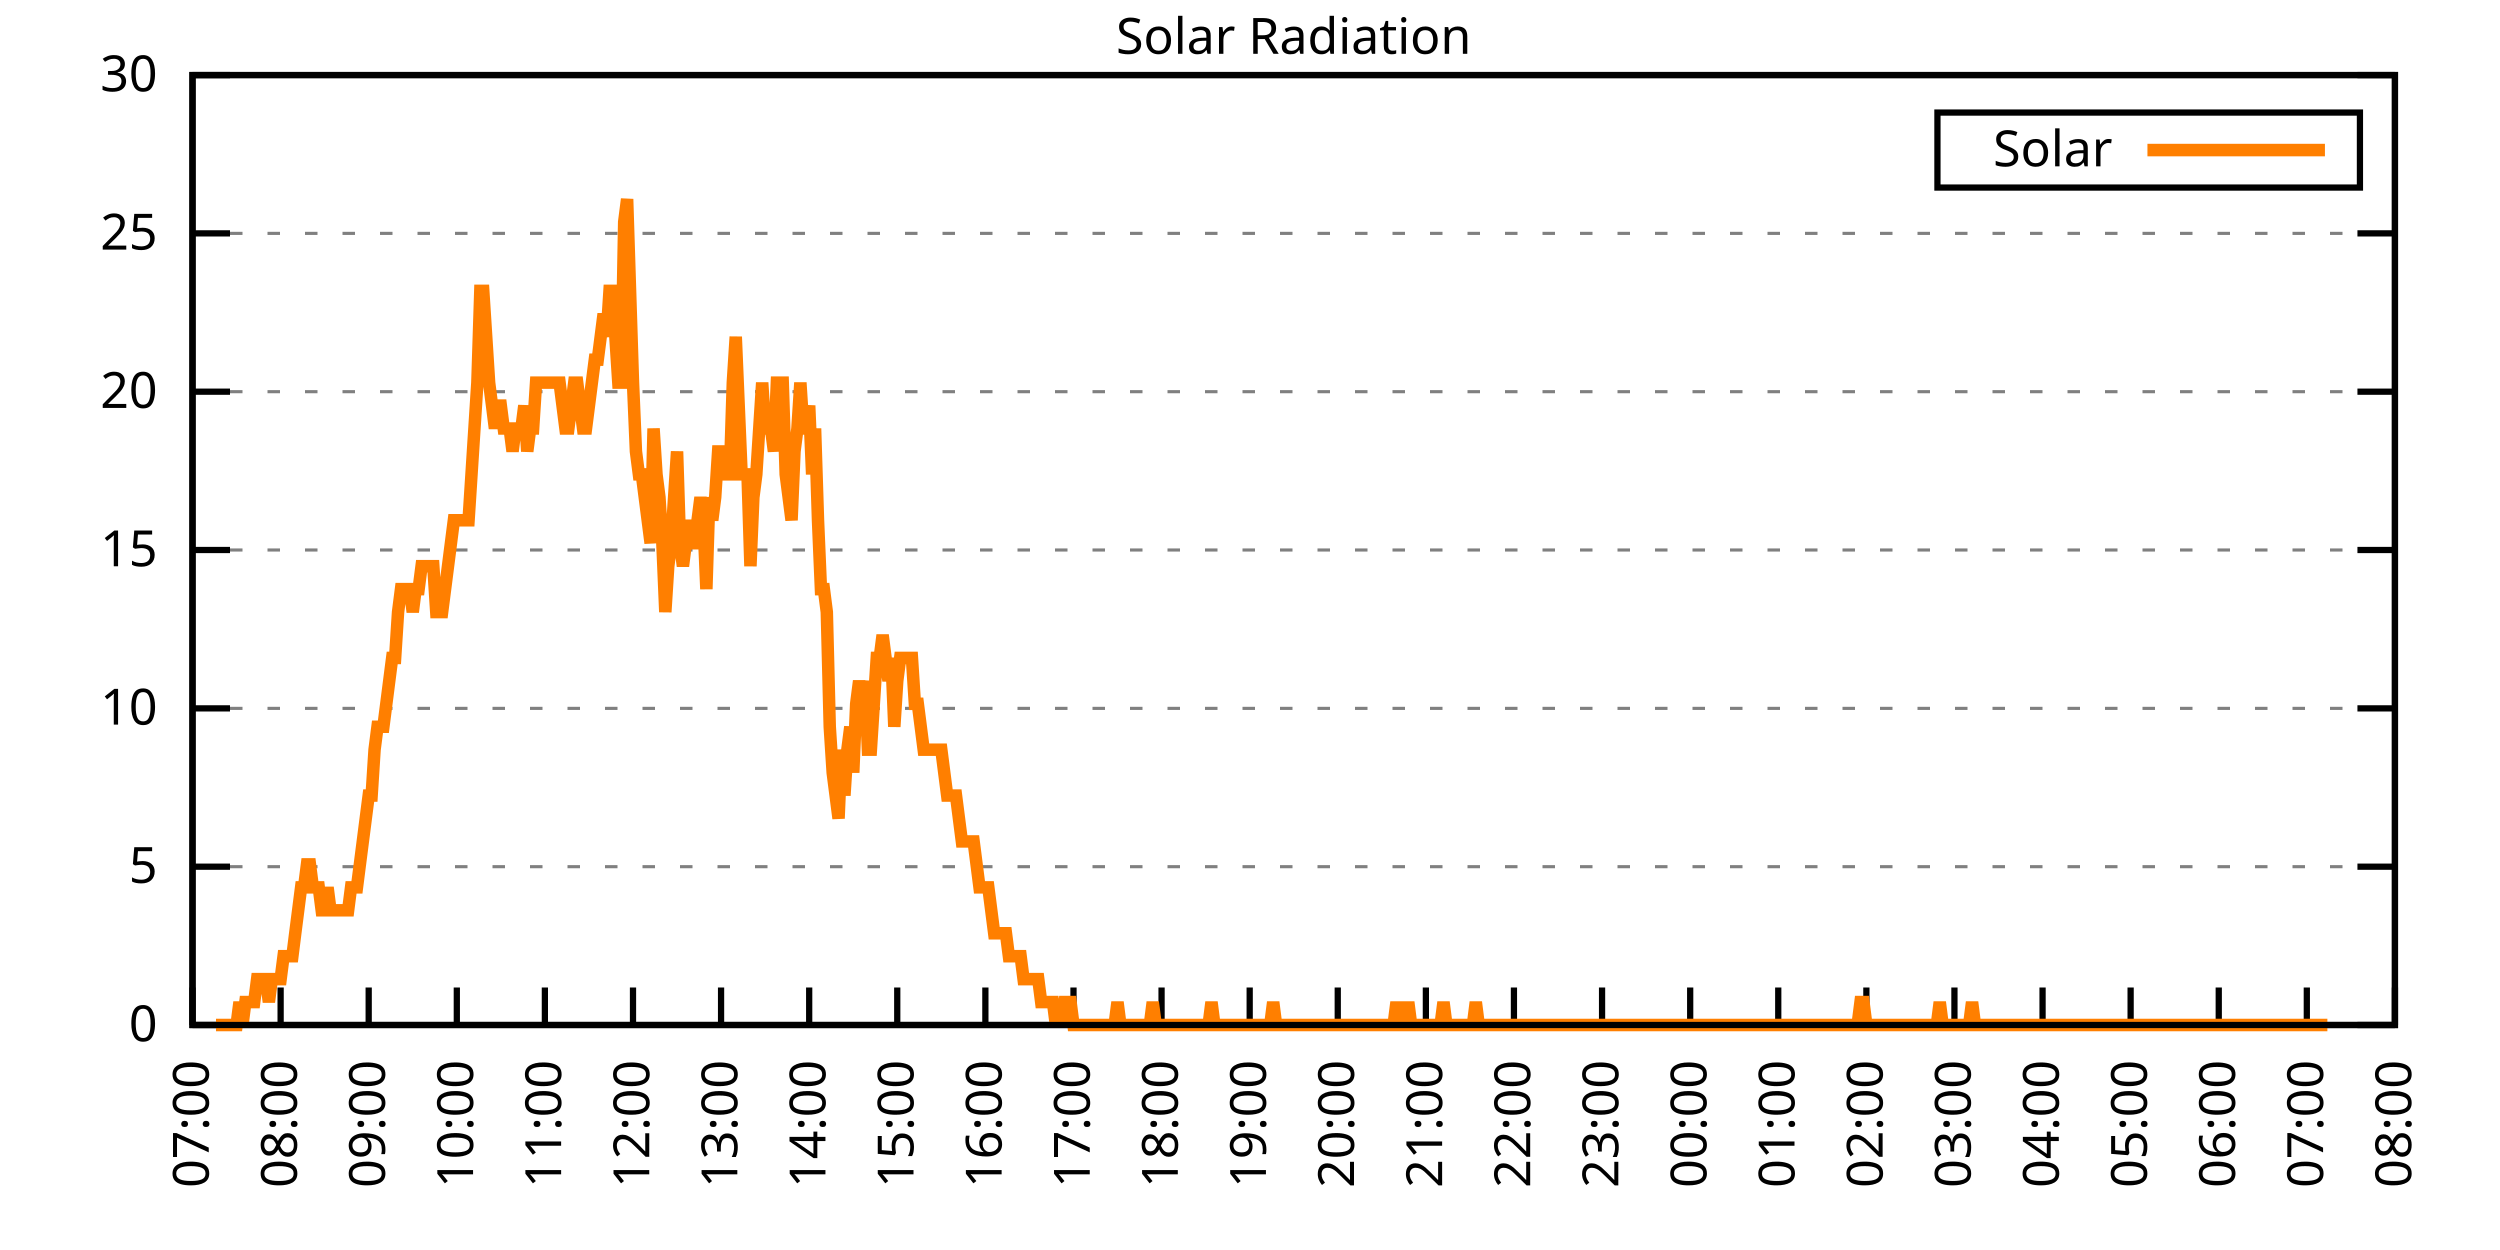
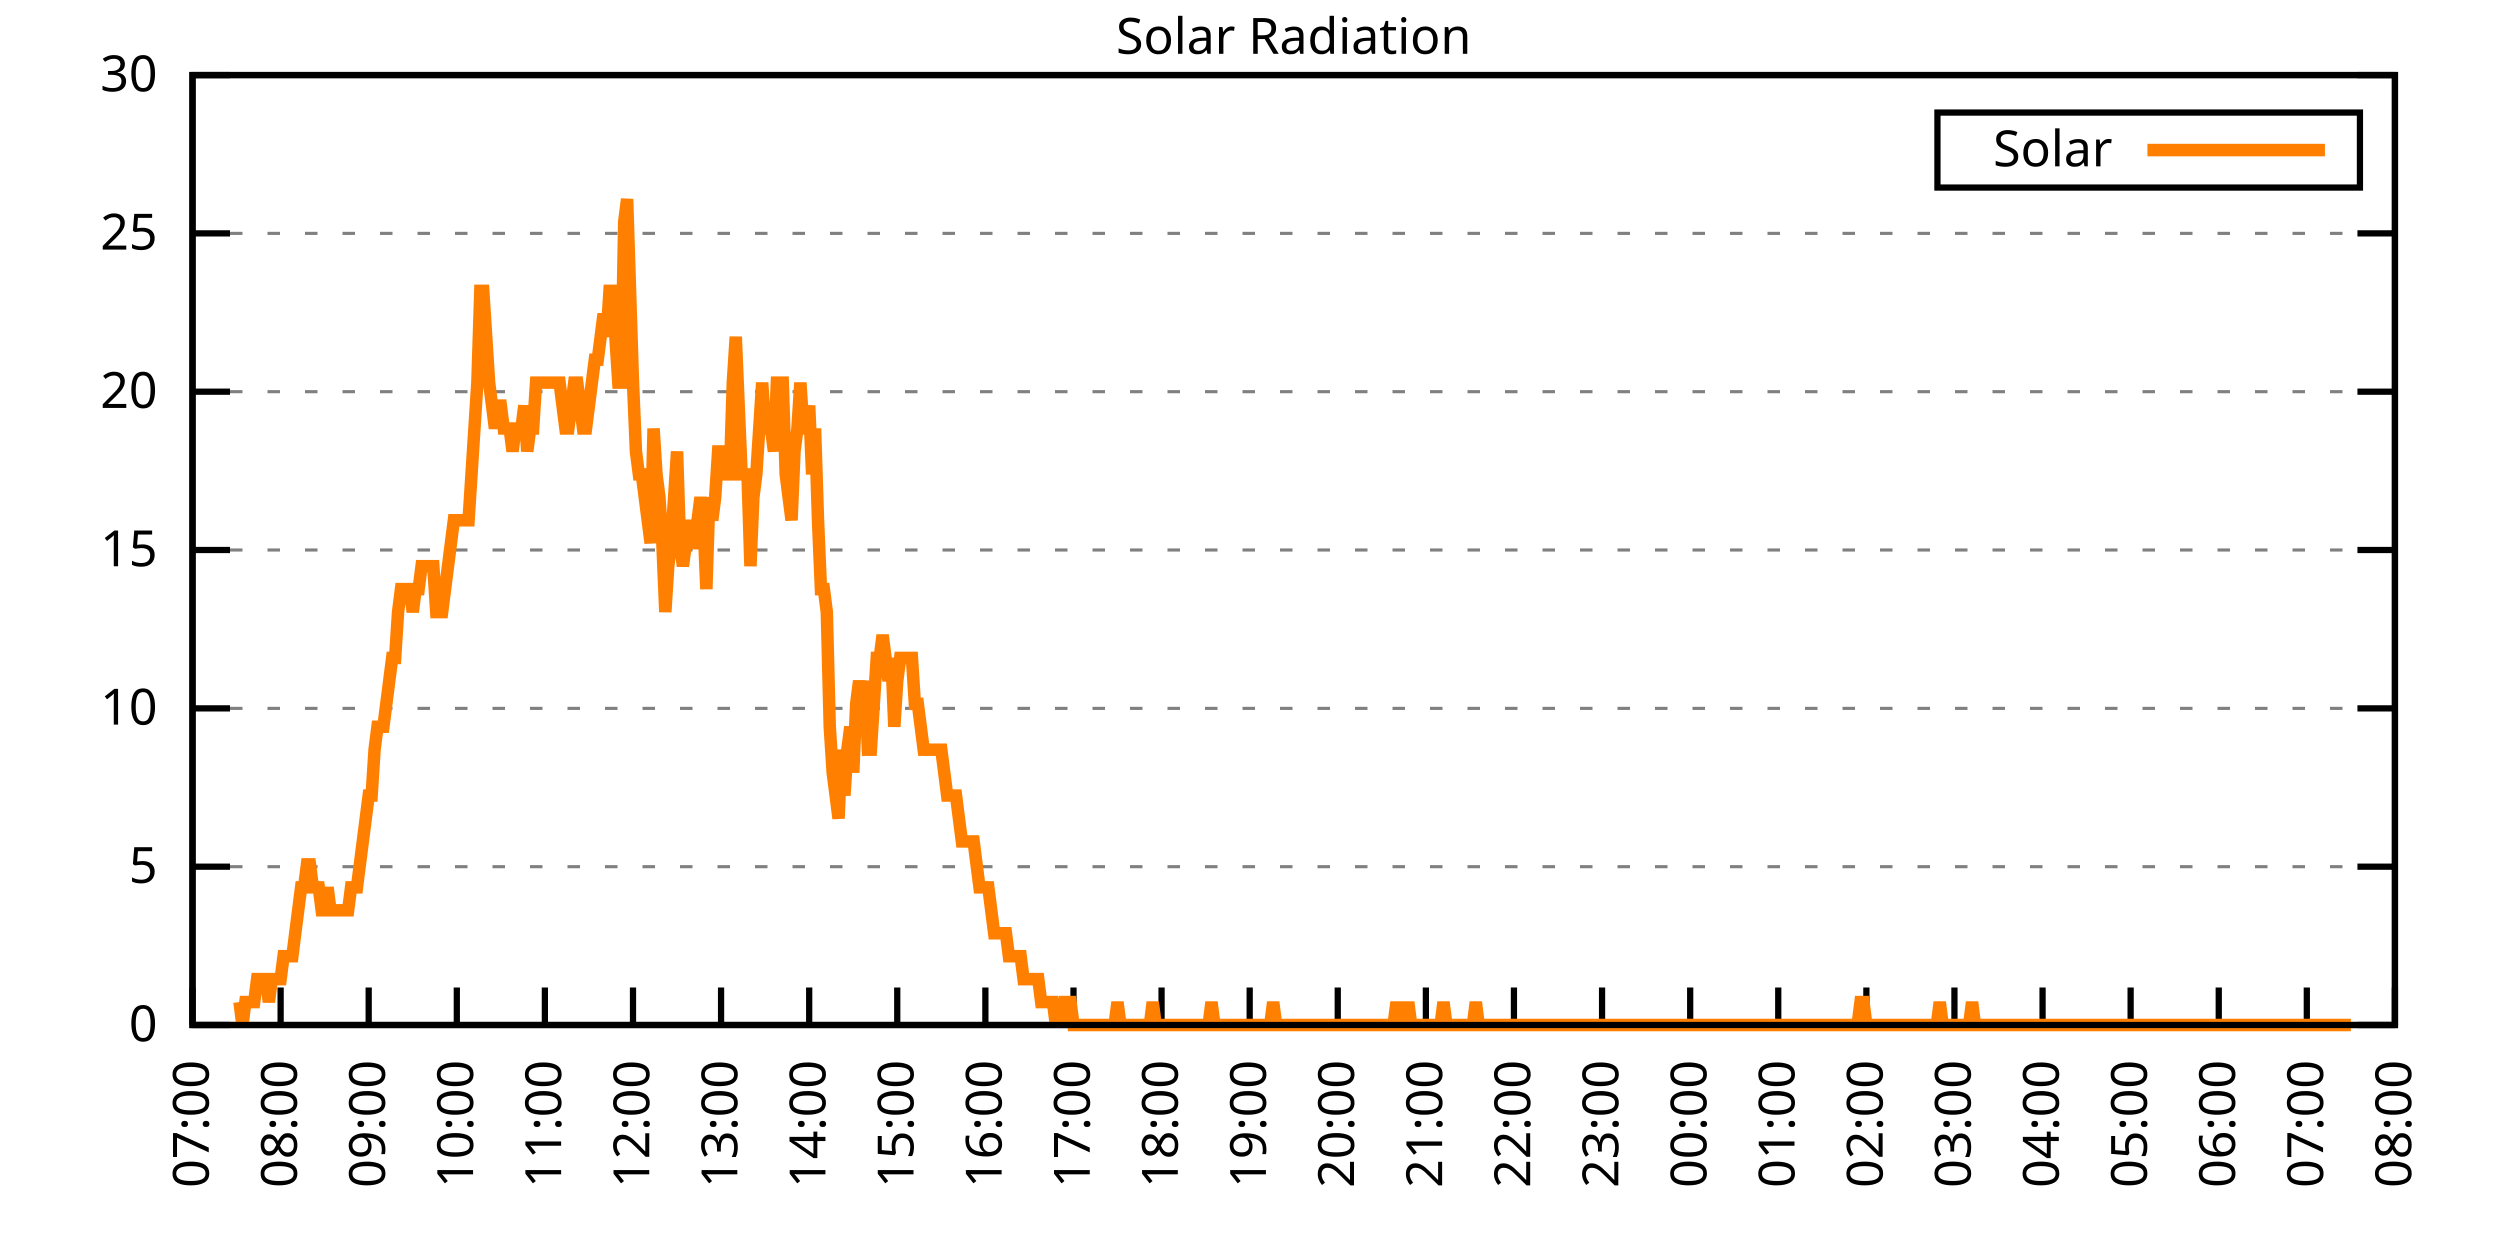
<svg xmlns="http://www.w3.org/2000/svg" xmlns:xlink="http://www.w3.org/1999/xlink" width="400" height="200" viewBox="0 0 400 200">
  <g id="gnuplot_canvas">
    <rect x="0" y="0" width="400" height="200" fill="none" />
    <defs>
      <circle id="gpDot" r="0.5" stroke-width="0.5" stroke="currentColor" />
      <path id="gpPt0" stroke-width="0.333" stroke="currentColor" d="M-1,0 h2 M0,-1 v2" />
      <path id="gpPt1" stroke-width="0.333" stroke="currentColor" d="M-1,-1 L1,1 M1,-1 L-1,1" />
      <path id="gpPt2" stroke-width="0.333" stroke="currentColor" d="M-1,0 L1,0 M0,-1 L0,1 M-1,-1 L1,1 M-1,1 L1,-1" />
      <rect id="gpPt3" stroke-width="0.333" stroke="currentColor" x="-1" y="-1" width="2" height="2" />
      <rect id="gpPt4" stroke-width="0.333" stroke="currentColor" fill="currentColor" x="-1" y="-1" width="2" height="2" />
      <circle id="gpPt5" stroke-width="0.333" stroke="currentColor" cx="0" cy="0" r="1" />
      <use xlink:href="#gpPt5" id="gpPt6" fill="currentColor" stroke="none" />
      <path id="gpPt7" stroke-width="0.333" stroke="currentColor" d="M0,-1.33 L-1.33,0.67 L1.33,0.67 z" />
      <use xlink:href="#gpPt7" id="gpPt8" fill="currentColor" stroke="none" />
      <use xlink:href="#gpPt7" id="gpPt9" stroke="currentColor" transform="rotate(180)" />
      <use xlink:href="#gpPt9" id="gpPt10" fill="currentColor" stroke="none" />
      <use xlink:href="#gpPt3" id="gpPt11" stroke="currentColor" transform="rotate(45)" />
      <use xlink:href="#gpPt11" id="gpPt12" fill="currentColor" stroke="none" />
      <path id="gpPt13" stroke-width="0.333" stroke="currentColor" d="M0,1.330 L1.265,0.411 L0.782,-1.067 L-0.782,-1.076 L-1.265,0.411 z" />
      <use xlink:href="#gpPt13" id="gpPt14" fill="currentColor" stroke="none" />
      <filter id="textbox" filterUnits="objectBoundingBox" x="0" y="0" height="1" width="1">
        <feFlood flood-color="white" flood-opacity="1" result="bgnd" />
        <feComposite in="SourceGraphic" in2="bgnd" operator="atop" />
      </filter>
      <filter id="greybox" filterUnits="objectBoundingBox" x="0" y="0" height="1" width="1">
        <feFlood flood-color="lightgrey" flood-opacity="1" result="grey" />
        <feComposite in="SourceGraphic" in2="grey" operator="atop" />
      </filter>
    </defs>
    <g fill="none" color="white" stroke="currentColor" stroke-width="1.00" stroke-linecap="butt" stroke-linejoin="miter">
</g>
    <g fill="none" color="black" stroke="currentColor" stroke-width="1.00" stroke-linecap="butt" stroke-linejoin="miter">
      <g stroke="none" shape-rendering="crispEdges">
        <polygon fill="rgb(255, 255, 255)" points="30.80,164.00 383.18,164.00 383.18,12.02 30.80,12.02 " />
      </g>
    </g>
    <g fill="none" color="black" stroke="currentColor" stroke-width="1.00" stroke-linecap="butt" stroke-linejoin="miter">
</g>
    <g fill="none" color="black" stroke="black" stroke-width="0.50" stroke-linecap="butt" stroke-linejoin="miter">
</g>
    <g fill="none" color="gray" stroke="currentColor" stroke-width="0.50" stroke-linecap="butt" stroke-linejoin="miter">
      <path stroke="gray" stroke-dasharray="2,4" class="gridline" d="M30.80,164.00 L383.19,164.00  " />
    </g>
    <g fill="none" color="gray" stroke="gray" stroke-width="1.00" stroke-linecap="butt" stroke-linejoin="miter">
</g>
    <g fill="none" color="black" stroke="currentColor" stroke-width="1.00" stroke-linecap="butt" stroke-linejoin="miter">
      <path stroke="black" d="M30.80,164.00 L36.80,164.00 M383.19,164.00 L377.19,164.00  " />
      <g transform="translate(25.20,166.60)" stroke="none" fill="black" font-family="Sans" font-size="8.00" text-anchor="end">
        <text>
          <tspan font-family="Sans"> 0</tspan>
        </text>
      </g>
    </g>
    <g fill="none" color="black" stroke="currentColor" stroke-width="1.00" stroke-linecap="butt" stroke-linejoin="miter">
</g>
    <g fill="none" color="black" stroke="black" stroke-width="0.50" stroke-linecap="butt" stroke-linejoin="miter">
</g>
    <g fill="none" color="gray" stroke="currentColor" stroke-width="0.50" stroke-linecap="butt" stroke-linejoin="miter">
      <path stroke="gray" stroke-dasharray="2,4" class="gridline" d="M30.80,138.67 L383.19,138.67  " />
    </g>
    <g fill="none" color="gray" stroke="gray" stroke-width="1.00" stroke-linecap="butt" stroke-linejoin="miter">
</g>
    <g fill="none" color="black" stroke="currentColor" stroke-width="1.00" stroke-linecap="butt" stroke-linejoin="miter">
      <path stroke="black" d="M30.80,138.67 L36.80,138.67 M383.19,138.67 L377.19,138.67  " />
      <g transform="translate(25.20,141.27)" stroke="none" fill="black" font-family="Sans" font-size="8.00" text-anchor="end">
        <text>
          <tspan font-family="Sans"> 5</tspan>
        </text>
      </g>
    </g>
    <g fill="none" color="black" stroke="currentColor" stroke-width="1.00" stroke-linecap="butt" stroke-linejoin="miter">
</g>
    <g fill="none" color="black" stroke="black" stroke-width="0.50" stroke-linecap="butt" stroke-linejoin="miter">
</g>
    <g fill="none" color="gray" stroke="currentColor" stroke-width="0.50" stroke-linecap="butt" stroke-linejoin="miter">
      <path stroke="gray" stroke-dasharray="2,4" class="gridline" d="M30.80,113.34 L383.19,113.34  " />
    </g>
    <g fill="none" color="gray" stroke="gray" stroke-width="1.00" stroke-linecap="butt" stroke-linejoin="miter">
</g>
    <g fill="none" color="black" stroke="currentColor" stroke-width="1.00" stroke-linecap="butt" stroke-linejoin="miter">
      <path stroke="black" d="M30.80,113.34 L36.80,113.34 M383.19,113.34 L377.19,113.34  " />
      <g transform="translate(25.20,115.94)" stroke="none" fill="black" font-family="Sans" font-size="8.00" text-anchor="end">
        <text>
          <tspan font-family="Sans"> 10</tspan>
        </text>
      </g>
    </g>
    <g fill="none" color="black" stroke="currentColor" stroke-width="1.00" stroke-linecap="butt" stroke-linejoin="miter">
</g>
    <g fill="none" color="black" stroke="black" stroke-width="0.50" stroke-linecap="butt" stroke-linejoin="miter">
</g>
    <g fill="none" color="gray" stroke="currentColor" stroke-width="0.50" stroke-linecap="butt" stroke-linejoin="miter">
      <path stroke="gray" stroke-dasharray="2,4" class="gridline" d="M30.80,88.00 L383.19,88.00  " />
    </g>
    <g fill="none" color="gray" stroke="gray" stroke-width="1.00" stroke-linecap="butt" stroke-linejoin="miter">
</g>
    <g fill="none" color="black" stroke="currentColor" stroke-width="1.00" stroke-linecap="butt" stroke-linejoin="miter">
      <path stroke="black" d="M30.80,88.00 L36.80,88.00 M383.19,88.00 L377.19,88.00  " />
      <g transform="translate(25.20,90.60)" stroke="none" fill="black" font-family="Sans" font-size="8.00" text-anchor="end">
        <text>
          <tspan font-family="Sans"> 15</tspan>
        </text>
      </g>
    </g>
    <g fill="none" color="black" stroke="currentColor" stroke-width="1.00" stroke-linecap="butt" stroke-linejoin="miter">
</g>
    <g fill="none" color="black" stroke="black" stroke-width="0.50" stroke-linecap="butt" stroke-linejoin="miter">
</g>
    <g fill="none" color="gray" stroke="currentColor" stroke-width="0.50" stroke-linecap="butt" stroke-linejoin="miter">
      <path stroke="gray" stroke-dasharray="2,4" class="gridline" d="M30.80,62.67 L383.19,62.67  " />
    </g>
    <g fill="none" color="gray" stroke="gray" stroke-width="1.00" stroke-linecap="butt" stroke-linejoin="miter">
</g>
    <g fill="none" color="black" stroke="currentColor" stroke-width="1.00" stroke-linecap="butt" stroke-linejoin="miter">
      <path stroke="black" d="M30.80,62.67 L36.80,62.67 M383.19,62.67 L377.19,62.67  " />
      <g transform="translate(25.20,65.27)" stroke="none" fill="black" font-family="Sans" font-size="8.00" text-anchor="end">
        <text>
          <tspan font-family="Sans"> 20</tspan>
        </text>
      </g>
    </g>
    <g fill="none" color="black" stroke="currentColor" stroke-width="1.00" stroke-linecap="butt" stroke-linejoin="miter">
</g>
    <g fill="none" color="black" stroke="black" stroke-width="0.50" stroke-linecap="butt" stroke-linejoin="miter">
</g>
    <g fill="none" color="gray" stroke="currentColor" stroke-width="0.50" stroke-linecap="butt" stroke-linejoin="miter">
      <path stroke="gray" stroke-dasharray="2,4" class="gridline" d="M30.80,37.34 L383.19,37.34  " />
    </g>
    <g fill="none" color="gray" stroke="gray" stroke-width="1.00" stroke-linecap="butt" stroke-linejoin="miter">
</g>
    <g fill="none" color="black" stroke="currentColor" stroke-width="1.00" stroke-linecap="butt" stroke-linejoin="miter">
      <path stroke="black" d="M30.80,37.34 L36.80,37.34 M383.19,37.34 L377.19,37.34  " />
      <g transform="translate(25.20,39.94)" stroke="none" fill="black" font-family="Sans" font-size="8.00" text-anchor="end">
        <text>
          <tspan font-family="Sans"> 25</tspan>
        </text>
      </g>
    </g>
    <g fill="none" color="black" stroke="currentColor" stroke-width="1.00" stroke-linecap="butt" stroke-linejoin="miter">
</g>
    <g fill="none" color="black" stroke="black" stroke-width="0.50" stroke-linecap="butt" stroke-linejoin="miter">
</g>
    <g fill="none" color="gray" stroke="currentColor" stroke-width="0.50" stroke-linecap="butt" stroke-linejoin="miter">
      <path stroke="gray" stroke-dasharray="2,4" class="gridline" d="M30.80,12.01 L383.19,12.01  " />
    </g>
    <g fill="none" color="gray" stroke="gray" stroke-width="1.00" stroke-linecap="butt" stroke-linejoin="miter">
</g>
    <g fill="none" color="black" stroke="currentColor" stroke-width="1.00" stroke-linecap="butt" stroke-linejoin="miter">
      <path stroke="black" d="M30.80,12.01 L36.80,12.01 M383.19,12.01 L377.19,12.01  " />
      <g transform="translate(25.20,14.61)" stroke="none" fill="black" font-family="Sans" font-size="8.00" text-anchor="end">
        <text>
          <tspan font-family="Sans"> 30</tspan>
        </text>
      </g>
    </g>
    <g fill="none" color="black" stroke="currentColor" stroke-width="1.00" stroke-linecap="butt" stroke-linejoin="miter">
      <path stroke="black" d="M30.80,164.00 L30.80,158.00  " />
      <g transform="translate(33.40,169.60) rotate(270.00)" stroke="none" fill="black" font-family="Sans" font-size="8.00" text-anchor="end">
        <text>
          <tspan font-family="Sans">07:00</tspan>
        </text>
      </g>
    </g>
    <g fill="none" color="black" stroke="currentColor" stroke-width="1.00" stroke-linecap="butt" stroke-linejoin="miter">
      <path stroke="black" d="M44.90,164.00 L44.90,158.00  " />
      <g transform="translate(47.50,169.60) rotate(270.00)" stroke="none" fill="black" font-family="Sans" font-size="8.00" text-anchor="end">
        <text>
          <tspan font-family="Sans">08:00</tspan>
        </text>
      </g>
    </g>
    <g fill="none" color="black" stroke="currentColor" stroke-width="1.00" stroke-linecap="butt" stroke-linejoin="miter">
      <path stroke="black" d="M58.99,164.00 L58.99,158.00  " />
      <g transform="translate(61.59,169.60) rotate(270.00)" stroke="none" fill="black" font-family="Sans" font-size="8.00" text-anchor="end">
        <text>
          <tspan font-family="Sans">09:00</tspan>
        </text>
      </g>
    </g>
    <g fill="none" color="black" stroke="currentColor" stroke-width="1.00" stroke-linecap="butt" stroke-linejoin="miter">
      <path stroke="black" d="M73.09,164.00 L73.09,158.00  " />
      <g transform="translate(75.69,169.60) rotate(270.00)" stroke="none" fill="black" font-family="Sans" font-size="8.00" text-anchor="end">
        <text>
          <tspan font-family="Sans">10:00</tspan>
        </text>
      </g>
    </g>
    <g fill="none" color="black" stroke="currentColor" stroke-width="1.00" stroke-linecap="butt" stroke-linejoin="miter">
      <path stroke="black" d="M87.18,164.00 L87.18,158.00  " />
      <g transform="translate(89.78,169.60) rotate(270.00)" stroke="none" fill="black" font-family="Sans" font-size="8.00" text-anchor="end">
        <text>
          <tspan font-family="Sans">11:00</tspan>
        </text>
      </g>
    </g>
    <g fill="none" color="black" stroke="currentColor" stroke-width="1.00" stroke-linecap="butt" stroke-linejoin="miter">
      <path stroke="black" d="M101.28,164.00 L101.28,158.00  " />
      <g transform="translate(103.88,169.60) rotate(270.00)" stroke="none" fill="black" font-family="Sans" font-size="8.00" text-anchor="end">
        <text>
          <tspan font-family="Sans">12:00</tspan>
        </text>
      </g>
    </g>
    <g fill="none" color="black" stroke="currentColor" stroke-width="1.00" stroke-linecap="butt" stroke-linejoin="miter">
      <path stroke="black" d="M115.37,164.00 L115.37,158.00  " />
      <g transform="translate(117.97,169.60) rotate(270.00)" stroke="none" fill="black" font-family="Sans" font-size="8.00" text-anchor="end">
        <text>
          <tspan font-family="Sans">13:00</tspan>
        </text>
      </g>
    </g>
    <g fill="none" color="black" stroke="currentColor" stroke-width="1.00" stroke-linecap="butt" stroke-linejoin="miter">
      <path stroke="black" d="M129.47,164.00 L129.47,158.00  " />
      <g transform="translate(132.07,169.60) rotate(270.00)" stroke="none" fill="black" font-family="Sans" font-size="8.00" text-anchor="end">
        <text>
          <tspan font-family="Sans">14:00</tspan>
        </text>
      </g>
    </g>
    <g fill="none" color="black" stroke="currentColor" stroke-width="1.00" stroke-linecap="butt" stroke-linejoin="miter">
      <path stroke="black" d="M143.56,164.00 L143.56,158.00  " />
      <g transform="translate(146.16,169.60) rotate(270.00)" stroke="none" fill="black" font-family="Sans" font-size="8.00" text-anchor="end">
        <text>
          <tspan font-family="Sans">15:00</tspan>
        </text>
      </g>
    </g>
    <g fill="none" color="black" stroke="currentColor" stroke-width="1.00" stroke-linecap="butt" stroke-linejoin="miter">
      <path stroke="black" d="M157.66,164.00 L157.66,158.00  " />
      <g transform="translate(160.26,169.60) rotate(270.00)" stroke="none" fill="black" font-family="Sans" font-size="8.00" text-anchor="end">
        <text>
          <tspan font-family="Sans">16:00</tspan>
        </text>
      </g>
    </g>
    <g fill="none" color="black" stroke="currentColor" stroke-width="1.00" stroke-linecap="butt" stroke-linejoin="miter">
      <path stroke="black" d="M171.76,164.00 L171.76,158.00  " />
      <g transform="translate(174.36,169.60) rotate(270.00)" stroke="none" fill="black" font-family="Sans" font-size="8.00" text-anchor="end">
        <text>
          <tspan font-family="Sans">17:00</tspan>
        </text>
      </g>
    </g>
    <g fill="none" color="black" stroke="currentColor" stroke-width="1.00" stroke-linecap="butt" stroke-linejoin="miter">
      <path stroke="black" d="M185.85,164.00 L185.85,158.00  " />
      <g transform="translate(188.45,169.60) rotate(270.00)" stroke="none" fill="black" font-family="Sans" font-size="8.00" text-anchor="end">
        <text>
          <tspan font-family="Sans">18:00</tspan>
        </text>
      </g>
    </g>
    <g fill="none" color="black" stroke="currentColor" stroke-width="1.00" stroke-linecap="butt" stroke-linejoin="miter">
      <path stroke="black" d="M199.95,164.00 L199.95,158.00  " />
      <g transform="translate(202.55,169.60) rotate(270.00)" stroke="none" fill="black" font-family="Sans" font-size="8.00" text-anchor="end">
        <text>
          <tspan font-family="Sans">19:00</tspan>
        </text>
      </g>
    </g>
    <g fill="none" color="black" stroke="currentColor" stroke-width="1.00" stroke-linecap="butt" stroke-linejoin="miter">
      <path stroke="black" d="M214.04,164.00 L214.04,158.00  " />
      <g transform="translate(216.64,169.60) rotate(270.00)" stroke="none" fill="black" font-family="Sans" font-size="8.00" text-anchor="end">
        <text>
          <tspan font-family="Sans">20:00</tspan>
        </text>
      </g>
    </g>
    <g fill="none" color="black" stroke="currentColor" stroke-width="1.00" stroke-linecap="butt" stroke-linejoin="miter">
      <path stroke="black" d="M228.14,164.00 L228.14,158.00  " />
      <g transform="translate(230.74,169.60) rotate(270.00)" stroke="none" fill="black" font-family="Sans" font-size="8.00" text-anchor="end">
        <text>
          <tspan font-family="Sans">21:00</tspan>
        </text>
      </g>
    </g>
    <g fill="none" color="black" stroke="currentColor" stroke-width="1.00" stroke-linecap="butt" stroke-linejoin="miter">
      <path stroke="black" d="M242.23,164.00 L242.23,158.00  " />
      <g transform="translate(244.83,169.60) rotate(270.00)" stroke="none" fill="black" font-family="Sans" font-size="8.00" text-anchor="end">
        <text>
          <tspan font-family="Sans">22:00</tspan>
        </text>
      </g>
    </g>
    <g fill="none" color="black" stroke="currentColor" stroke-width="1.00" stroke-linecap="butt" stroke-linejoin="miter">
      <path stroke="black" d="M256.33,164.00 L256.33,158.00  " />
      <g transform="translate(258.93,169.60) rotate(270.00)" stroke="none" fill="black" font-family="Sans" font-size="8.00" text-anchor="end">
        <text>
          <tspan font-family="Sans">23:00</tspan>
        </text>
      </g>
    </g>
    <g fill="none" color="black" stroke="currentColor" stroke-width="1.00" stroke-linecap="butt" stroke-linejoin="miter">
      <path stroke="black" d="M270.43,164.00 L270.43,158.00  " />
      <g transform="translate(273.03,169.60) rotate(270.00)" stroke="none" fill="black" font-family="Sans" font-size="8.00" text-anchor="end">
        <text>
          <tspan font-family="Sans">00:00</tspan>
        </text>
      </g>
    </g>
    <g fill="none" color="black" stroke="currentColor" stroke-width="1.00" stroke-linecap="butt" stroke-linejoin="miter">
      <path stroke="black" d="M284.52,164.00 L284.52,158.00  " />
      <g transform="translate(287.12,169.60) rotate(270.00)" stroke="none" fill="black" font-family="Sans" font-size="8.00" text-anchor="end">
        <text>
          <tspan font-family="Sans">01:00</tspan>
        </text>
      </g>
    </g>
    <g fill="none" color="black" stroke="currentColor" stroke-width="1.00" stroke-linecap="butt" stroke-linejoin="miter">
      <path stroke="black" d="M298.62,164.00 L298.62,158.00  " />
      <g transform="translate(301.22,169.60) rotate(270.00)" stroke="none" fill="black" font-family="Sans" font-size="8.00" text-anchor="end">
        <text>
          <tspan font-family="Sans">02:00</tspan>
        </text>
      </g>
    </g>
    <g fill="none" color="black" stroke="currentColor" stroke-width="1.00" stroke-linecap="butt" stroke-linejoin="miter">
      <path stroke="black" d="M312.71,164.00 L312.71,158.00  " />
      <g transform="translate(315.31,169.60) rotate(270.00)" stroke="none" fill="black" font-family="Sans" font-size="8.00" text-anchor="end">
        <text>
          <tspan font-family="Sans">03:00</tspan>
        </text>
      </g>
    </g>
    <g fill="none" color="black" stroke="currentColor" stroke-width="1.00" stroke-linecap="butt" stroke-linejoin="miter">
      <path stroke="black" d="M326.81,164.00 L326.81,158.00  " />
      <g transform="translate(329.41,169.60) rotate(270.00)" stroke="none" fill="black" font-family="Sans" font-size="8.00" text-anchor="end">
        <text>
          <tspan font-family="Sans">04:00</tspan>
        </text>
      </g>
    </g>
    <g fill="none" color="black" stroke="currentColor" stroke-width="1.00" stroke-linecap="butt" stroke-linejoin="miter">
      <path stroke="black" d="M340.90,164.00 L340.90,158.00  " />
      <g transform="translate(343.50,169.60) rotate(270.00)" stroke="none" fill="black" font-family="Sans" font-size="8.00" text-anchor="end">
        <text>
          <tspan font-family="Sans">05:00</tspan>
        </text>
      </g>
    </g>
    <g fill="none" color="black" stroke="currentColor" stroke-width="1.00" stroke-linecap="butt" stroke-linejoin="miter">
      <path stroke="black" d="M355.00,164.00 L355.00,158.00  " />
      <g transform="translate(357.60,169.60) rotate(270.00)" stroke="none" fill="black" font-family="Sans" font-size="8.00" text-anchor="end">
        <text>
          <tspan font-family="Sans">06:00</tspan>
        </text>
      </g>
    </g>
    <g fill="none" color="black" stroke="currentColor" stroke-width="1.00" stroke-linecap="butt" stroke-linejoin="miter">
      <path stroke="black" d="M369.09,164.00 L369.09,158.00  " />
      <g transform="translate(371.69,169.60) rotate(270.00)" stroke="none" fill="black" font-family="Sans" font-size="8.00" text-anchor="end">
        <text>
          <tspan font-family="Sans">07:00</tspan>
        </text>
      </g>
    </g>
    <g fill="none" color="black" stroke="currentColor" stroke-width="1.00" stroke-linecap="butt" stroke-linejoin="miter">
      <path stroke="black" d="M383.19,164.00 L383.19,158.00  " />
      <g transform="translate(385.79,169.60) rotate(270.00)" stroke="none" fill="black" font-family="Sans" font-size="8.00" text-anchor="end">
        <text>
          <tspan font-family="Sans">08:00</tspan>
        </text>
      </g>
    </g>
    <g fill="none" color="black" stroke="currentColor" stroke-width="1.00" stroke-linecap="butt" stroke-linejoin="miter">
</g>
    <g fill="none" color="black" stroke="currentColor" stroke-width="1.00" stroke-linecap="butt" stroke-linejoin="miter">
      <path stroke="black" d="M30.80,12.01 L30.80,164.00 L383.19,164.00 L383.19,12.01 L30.80,12.01 Z  " />
    </g>
    <g fill="none" color="black" stroke="currentColor" stroke-width="1.00" stroke-linecap="butt" stroke-linejoin="miter">
</g>
    <g fill="none" color="black" stroke="currentColor" stroke-width="1.00" stroke-linecap="butt" stroke-linejoin="miter">
      <path stroke="black" d="M309.99,30.01 L309.99,18.01 L377.59,18.01 L377.59,30.01 L309.99,30.01 Z  " />
    </g>
    <g id="Solar_Radiation_plot_1">
      <g fill="none" color="white" stroke="black" stroke-width="2.00" stroke-linecap="butt" stroke-linejoin="miter">
</g>
      <g fill="none" color="black" stroke="currentColor" stroke-width="2.00" stroke-linecap="butt" stroke-linejoin="miter">
        <g transform="translate(337.99,26.61)" stroke="none" fill="black" font-family="Sans" font-size="8.00" text-anchor="end">
          <text>
            <tspan font-family="Sans">Solar</tspan>
          </text>
        </g>
      </g>
      <g fill="none" color="black" stroke="currentColor" stroke-width="2.00" stroke-linecap="butt" stroke-linejoin="miter">
-         <path stroke="rgb(255, 127,   0)" d="M343.59,24.01 L371.99,24.01 M34.56,164.00 L35.03,164.00 L35.50,164.00 L35.97,164.00 L36.44,164.00 L36.91,164.00   L37.38,164.00 L37.85,164.00 L38.32,160.33 L38.79,164.00 L39.26,160.33 L39.73,160.33 L40.20,160.33 L40.67,160.33   L41.14,156.66 L41.61,156.66 L42.08,156.66 L42.55,156.66 L43.02,160.33 L43.49,156.66 L43.96,156.66 L44.43,156.66   L44.90,156.66 L45.37,152.99 L45.84,152.99 L46.31,152.99 L46.78,152.99 L47.24,149.32 L47.71,145.65 L48.18,141.98   L48.65,141.98 L49.12,138.30 L49.59,138.30 L50.06,141.98 L50.53,141.98 L51.00,141.98 L51.47,145.65 L51.94,145.65   L52.41,141.98 L52.88,145.65 L53.35,145.65 L53.82,145.65 L54.29,145.65 L54.76,145.65 L55.23,145.65 L55.70,145.65   L56.17,141.98 L56.64,141.98 L57.11,141.98 L57.58,138.30 L58.05,134.63 L58.52,130.96 L58.99,127.29 L59.46,127.29   L59.93,119.95 L60.40,116.28 L60.87,116.28 L61.34,116.28 L61.81,112.61 L62.28,108.94 L62.75,105.27 L63.22,105.27   L63.69,97.93 L64.16,94.26 L64.63,94.26 L65.10,94.26 L65.57,94.26 L66.04,97.93 L66.51,94.26 L66.98,94.26   L67.45,90.59 L67.92,90.59 L68.39,90.59 L68.86,90.59 L69.33,90.59 L69.80,97.93 L70.27,97.93 L70.74,97.93   L71.21,94.26 L71.68,90.59 L72.15,86.91 L72.62,83.24 L73.09,83.24 L73.56,83.24 L74.03,83.24 L74.50,83.24   L74.97,83.24 L75.44,75.90 L75.91,68.56 L76.38,61.22 L76.85,46.54 L77.32,46.54 L77.79,53.88 L78.26,61.22   L78.73,64.89 L79.19,68.56 L79.66,64.89 L80.13,64.89 L80.60,68.56 L81.07,68.56 L81.54,68.56 L82.01,72.23   L82.48,68.56 L82.95,68.56 L83.42,68.56 L83.89,64.89 L84.36,72.23 L84.83,68.56 L85.30,68.56 L85.77,61.22   L86.24,61.22 L86.71,61.22 L87.18,61.22 L87.65,61.22 L88.12,61.22 L88.59,61.22 L89.06,61.22 L89.53,61.22   L90.00,64.89 L90.47,68.56 L90.94,68.56 L91.41,64.89 L91.88,61.22 L92.35,61.22 L92.82,64.89 L93.29,68.56   L93.76,68.56 L94.23,64.89 L94.70,61.22 L95.17,57.55 L95.64,57.55 L96.11,53.88 L96.58,50.21 L97.05,53.88   L97.52,46.54 L97.99,46.54 L98.46,53.88 L98.93,61.22 L99.40,61.22 L99.87,35.52 L100.34,31.85 L100.81,46.54   L101.28,61.22 L101.75,72.23 L102.22,75.90 L102.69,75.90 L103.16,79.57 L103.63,83.24 L104.10,86.91 L104.57,68.56   L105.04,75.90 L105.51,79.57 L105.98,86.91 L106.45,97.93 L106.92,90.59 L107.39,86.91 L107.86,79.57 L108.33,72.23   L108.80,86.91 L109.27,90.59 L109.74,86.91 L110.21,83.24 L110.68,86.91 L111.14,86.91 L111.61,83.24 L112.08,79.57   L112.55,83.24 L113.02,94.26 L113.49,79.57 L113.96,83.24 L114.43,79.57 L114.90,72.23 L115.37,72.23 L115.84,72.23   L116.31,75.90 L116.78,75.90 L117.25,61.22 L117.72,53.88 L118.19,64.89 L118.66,75.90 L119.13,75.90 L119.60,75.90   L120.07,90.59 L120.54,79.57 L121.01,75.90 L121.48,68.56 L121.95,61.22 L122.42,68.56 L122.89,68.56 L123.36,68.56   L123.83,72.23 L124.30,61.22 L124.77,61.22 L125.24,61.22 L125.71,75.90 L126.18,79.57 L126.65,83.24 L127.12,72.23   L127.59,68.56 L128.06,61.22 L128.53,68.56 L129.00,68.56 L129.47,64.89 L129.94,75.90 L130.41,68.56 L130.88,83.24   L131.35,94.26 L131.82,94.26 L132.29,97.93 L132.76,116.28 L133.23,123.62 L133.70,127.29 L134.17,130.96 L134.64,119.95   L135.11,127.29 L135.58,119.95 L136.05,116.28 L136.52,123.62 L136.99,112.61 L137.46,108.94 L137.93,112.61 L138.40,108.94   L138.87,119.95 L139.34,119.95 L139.81,112.61 L140.28,105.27 L140.75,105.27 L141.22,101.60 L141.69,105.27 L142.16,108.94   L142.63,105.27 L143.09,116.28 L143.56,108.94 L144.03,105.27 L144.50,105.27 L144.97,105.27 L145.44,105.27 L145.91,105.27   L146.38,112.61 L146.85,112.61 L147.32,116.28 L147.79,119.95 L148.26,119.95 L148.73,119.95 L149.20,119.95 L149.67,119.95   L150.14,119.95 L150.61,119.95 L151.08,123.62 L151.55,127.29 L152.02,127.29 L152.49,127.29 L152.96,127.29 L153.43,130.96   L153.90,134.63 L154.37,134.63 L154.84,134.63 L155.31,134.63 L155.78,134.63 L156.25,138.30 L156.72,141.98 L157.19,141.98   L157.66,141.98 L158.13,141.98 L158.60,145.65 L159.07,149.32 L159.54,149.32 L160.01,149.32 L160.48,149.32 L160.95,149.32   L161.42,152.99 L161.89,152.99 L162.36,152.99 L162.83,152.99 L163.30,152.99 L163.77,156.66 L164.24,156.66 L164.71,156.66   L165.18,156.66 L165.65,156.66 L166.12,156.66 L166.59,160.33 L167.06,160.33 L167.53,160.33 L168.00,160.33 L168.47,160.33   L168.94,164.00 L169.41,160.33 L169.88,164.00 L170.35,160.33 L170.82,160.33 L171.29,160.33 L171.76,164.00 L172.23,164.00   L172.70,164.00 L173.17,164.00 L173.64,164.00 L174.11,164.00 L174.58,164.00 L175.04,164.00 L175.51,164.00 L175.98,164.00   L176.45,164.00 L176.92,164.00 L177.39,164.00 L177.86,164.00 L178.33,164.00 L178.80,160.33 L179.27,164.00 L179.74,164.00   L180.21,164.00 L180.68,164.00 L181.15,164.00 L181.62,164.00 L182.09,164.00 L182.56,164.00 L183.03,164.00 L183.50,164.00   L183.97,164.00 L184.44,160.33 L184.91,164.00 L185.38,164.00 L185.85,164.00 L186.32,164.00 L186.79,164.00 L187.26,164.00   L187.73,164.00 L188.20,164.00 L188.67,164.00 L189.14,164.00 L189.61,164.00 L190.08,164.00 L190.55,164.00 L191.02,164.00   L191.49,164.00 L191.96,164.00 L192.43,164.00 L192.90,164.00 L193.37,164.00 L193.84,160.33 L194.31,164.00 L194.78,164.00   L195.25,164.00 L195.72,164.00 L196.19,164.00 L196.66,164.00 L197.13,164.00 L197.60,164.00 L198.07,164.00 L198.54,164.00   L199.01,164.00 L199.48,164.00 L199.95,164.00 L200.42,164.00 L200.89,164.00 L201.36,164.00 L201.83,164.00 L202.30,164.00   L202.77,164.00 L203.24,164.00 L203.71,160.33 L204.18,164.00 L204.65,164.00 L205.12,164.00 L205.59,164.00 L206.06,164.00   L206.53,164.00 L207.00,164.00 L207.46,164.00 L207.93,164.00 L208.40,164.00 L208.87,164.00 L209.34,164.00 L209.81,164.00   L210.28,164.00 L210.75,164.00 L211.22,164.00 L211.69,164.00 L212.16,164.00 L212.63,164.00 L213.10,164.00 L213.57,164.00   L214.04,164.00 L214.51,164.00 L214.98,164.00 L215.45,164.00 L215.92,164.00 L216.39,164.00 L216.86,164.00 L217.33,164.00   L217.80,164.00 L218.27,164.00 L218.74,164.00 L219.21,164.00 L219.68,164.00 L220.15,164.00 L220.62,164.00 L221.09,164.00   L221.56,164.00 L222.03,164.00 L222.50,164.00 L222.97,164.00 L223.44,160.33 L223.91,164.00 L224.38,164.00 L224.85,164.00   L225.32,160.33 L225.79,164.00 L226.26,164.00 L226.73,164.00 L227.20,164.00 L227.67,164.00 L228.14,164.00 L228.61,164.00   L229.08,164.00 L229.55,164.00 L230.02,164.00 L230.49,164.00 L230.96,160.33 L231.43,164.00 L231.90,164.00 L232.37,164.00   L232.84,164.00 L233.31,164.00 L233.78,164.00 L234.25,164.00 L234.72,164.00 L235.19,164.00 L235.66,164.00 L236.13,160.33   L236.60,164.00 L237.07,164.00 L237.54,164.00 L238.01,164.00 L238.48,164.00 L238.95,164.00 L239.41,164.00 L239.88,164.00   L240.35,164.00 L240.82,164.00 L241.29,164.00 L241.76,164.00 L242.23,164.00 L242.70,164.00 L243.17,164.00 L243.64,164.00   L244.11,164.00 L244.58,164.00 L245.05,164.00 L245.52,164.00 L245.99,164.00 L246.46,164.00 L246.93,164.00 L247.40,164.00   L247.87,164.00 L248.34,164.00 L248.81,164.00 L249.28,164.00 L249.75,164.00 L250.22,164.00 L250.69,164.00 L251.16,164.00   L251.63,164.00 L252.10,164.00 L252.57,164.00 L253.04,164.00 L253.51,164.00 L253.98,164.00 L254.45,164.00 L254.92,164.00   L255.39,164.00 L255.86,164.00 L256.33,164.00 L256.80,164.00 L257.27,164.00 L257.74,164.00 L258.21,164.00 L258.68,164.00   L259.15,164.00 L259.62,164.00 L260.09,164.00 L260.56,164.00 L261.03,164.00 L261.50,164.00 L261.97,164.00 L262.44,164.00   L262.91,164.00 L263.38,164.00 L263.85,164.00 L264.32,164.00 L264.79,164.00 L265.26,164.00 L265.73,164.00 L266.20,164.00   L266.67,164.00 L267.14,164.00 L267.61,164.00 L268.08,164.00 L268.55,164.00 L269.02,164.00 L269.49,164.00 L269.96,164.00   L270.43,164.00 L270.90,164.00 L271.36,164.00 L271.83,164.00 L272.30,164.00 L272.77,164.00 L273.24,164.00 L273.71,164.00   L274.18,164.00 L274.65,164.00 L275.12,164.00 L275.59,164.00 L276.06,164.00 L276.53,164.00 L277.00,164.00 L277.47,164.00   L277.94,164.00 L278.41,164.00 L278.88,164.00 L279.35,164.00 L279.82,164.00 L280.29,164.00 L280.76,164.00 L281.23,164.00   L281.70,164.00 L282.17,164.00 L282.64,164.00 L283.11,164.00 L283.58,164.00 L284.05,164.00 L284.52,164.00 L284.99,164.00   L285.46,164.00 L285.93,164.00 L286.40,164.00 L286.87,164.00 L287.34,164.00 L287.81,164.00 L288.28,164.00 L288.75,164.00   L289.22,164.00 L289.69,164.00 L290.16,164.00 L290.63,164.00 L291.10,164.00 L291.57,164.00 L292.04,164.00 L292.51,164.00   L292.98,164.00 L293.45,164.00 L293.92,164.00 L294.39,164.00 L294.86,164.00 L295.33,164.00 L295.80,164.00 L296.27,164.00   L296.74,164.00 L297.21,164.00 L297.68,160.33 L298.15,160.33 L298.62,164.00 L299.09,164.00 L299.56,164.00 L300.03,164.00   L300.50,164.00 L300.97,164.00 L301.44,164.00 L301.91,164.00 L302.38,164.00 L302.85,164.00 L303.31,164.00 L303.78,164.00   L304.25,164.00 L304.72,164.00 L305.19,164.00 L305.66,164.00 L306.13,164.00 L306.60,164.00 L307.07,164.00 L307.54,164.00   L308.01,164.00 L308.48,164.00 L308.95,164.00 L309.42,164.00 L309.89,164.00 L310.36,160.33 L310.83,164.00 L311.30,164.00   L311.77,164.00 L312.24,164.00 L312.71,164.00 L313.18,164.00 L313.65,164.00 L314.12,164.00 L314.59,164.00 L315.06,164.00   L315.53,160.33 L316.00,164.00 L316.47,164.00 L316.94,164.00 L317.41,164.00 L317.88,164.00 L318.35,164.00 L318.82,164.00   L319.29,164.00 L319.76,164.00 L320.23,164.00 L320.70,164.00 L321.17,164.00 L321.64,164.00 L322.11,164.00 L322.58,164.00   L323.05,164.00 L323.52,164.00 L323.99,164.00 L324.46,164.00 L324.93,164.00 L325.40,164.00 L325.87,164.00 L326.34,164.00   L326.81,164.00 L327.28,164.00 L327.75,164.00 L328.22,164.00 L328.69,164.00 L329.16,164.00 L329.63,164.00 L330.10,164.00   L330.57,164.00 L331.04,164.00 L331.51,164.00 L331.98,164.00 L332.45,164.00 L332.92,164.00 L333.39,164.00 L333.86,164.00   L334.33,164.00 L334.80,164.00 L335.26,164.00 L335.73,164.00 L336.20,164.00 L336.67,164.00 L337.14,164.00 L337.61,164.00   L338.08,164.00 L338.55,164.00 L339.02,164.00 L339.49,164.00 L339.96,164.00 L340.43,164.00 L340.90,164.00 L341.37,164.00   L341.84,164.00 L342.31,164.00 L342.78,164.00 L343.25,164.00 L343.72,164.00 L344.19,164.00 L344.66,164.00 L345.13,164.00   L345.60,164.00 L346.07,164.00 L346.54,164.00 L347.01,164.00 L347.48,164.00 L347.95,164.00 L348.42,164.00 L348.89,164.00   L349.36,164.00 L349.83,164.00 L350.30,164.00 L350.77,164.00 L351.24,164.00 L351.71,164.00 L352.18,164.00 L352.65,164.00   L353.12,164.00 L353.59,164.00 L354.06,164.00 L354.53,164.00 L355.00,164.00 L355.47,164.00 L355.94,164.00 L356.41,164.00   L356.88,164.00 L357.35,164.00 L357.82,164.00 L358.29,164.00 L358.76,164.00 L359.23,164.00 L359.70,164.00 L360.17,164.00   L360.64,164.00 L361.11,164.00 L361.58,164.00 L362.05,164.00 L362.52,164.00 L362.99,164.00 L363.46,164.00 L363.93,164.00   L364.40,164.00 L364.87,164.00 L365.34,164.00 L365.81,164.00 L366.28,164.00 L366.75,164.00 L367.21,164.00 L367.68,164.00   L368.15,164.00 L368.62,164.00 L369.09,164.00 L369.56,164.00 L370.03,164.00 L370.50,164.00 L370.97,164.00 L371.44,164.00   L371.91,164.00 L372.38,164.00  " />
+         <path stroke="rgb(255, 127,   0)" d="M343.59,24.01 L371.99,24.01 M38.32,160.33 L38.79,164.00 L39.26,160.33 L39.73,160.33 L40.20,160.33 L40.67,160.33   L41.14,156.66 L41.61,156.66 L42.08,156.66 L42.55,156.66 L43.02,160.33 L43.49,156.66 L43.96,156.66 L44.43,156.66   L44.90,156.66 L45.37,152.99 L45.84,152.99 L46.31,152.99 L46.78,152.99 L47.24,149.32 L47.71,145.65 L48.18,141.98   L48.65,141.98 L49.12,138.30 L49.59,138.30 L50.06,141.98 L50.53,141.98 L51.00,141.98 L51.47,145.65 L51.94,145.65   L52.41,141.98 L52.88,145.65 L53.35,145.65 L53.82,145.65 L54.29,145.65 L54.76,145.65 L55.23,145.65 L55.70,145.65   L56.17,141.98 L56.64,141.98 L57.11,141.98 L57.58,138.30 L58.05,134.63 L58.52,130.96 L58.99,127.29 L59.46,127.29   L59.93,119.95 L60.40,116.28 L60.87,116.28 L61.34,116.28 L61.81,112.61 L62.28,108.94 L62.75,105.27 L63.22,105.27   L63.69,97.93 L64.16,94.26 L64.63,94.26 L65.10,94.26 L65.57,94.26 L66.04,97.93 L66.51,94.26 L66.98,94.26   L67.45,90.59 L67.92,90.59 L68.39,90.59 L68.86,90.59 L69.33,90.59 L69.80,97.93 L70.27,97.93 L70.74,97.93   L71.21,94.26 L71.68,90.59 L72.15,86.91 L72.62,83.24 L73.09,83.24 L73.56,83.24 L74.03,83.24 L74.50,83.24   L74.97,83.24 L75.44,75.90 L75.91,68.56 L76.38,61.22 L76.85,46.54 L77.32,46.54 L77.79,53.88 L78.26,61.22   L78.73,64.89 L79.19,68.56 L79.66,64.89 L80.13,64.89 L80.60,68.56 L81.07,68.56 L81.54,68.56 L82.01,72.23   L82.48,68.56 L82.95,68.56 L83.42,68.56 L83.89,64.89 L84.36,72.23 L84.83,68.56 L85.30,68.56 L85.77,61.22   L86.24,61.22 L86.71,61.22 L87.18,61.22 L87.65,61.22 L88.12,61.22 L88.59,61.22 L89.06,61.22 L89.53,61.22   L90.00,64.89 L90.47,68.56 L90.94,68.56 L91.41,64.89 L91.88,61.22 L92.35,61.22 L92.82,64.89 L93.29,68.56   L93.76,68.56 L94.23,64.89 L94.70,61.22 L95.17,57.55 L95.64,57.55 L96.11,53.88 L96.58,50.21 L97.05,53.88   L97.52,46.54 L97.99,46.54 L98.46,53.88 L98.93,61.22 L99.40,61.22 L99.87,35.52 L100.34,31.85 L100.81,46.54   L101.28,61.22 L101.75,72.23 L102.22,75.90 L102.69,75.90 L103.16,79.57 L103.63,83.24 L104.10,86.91 L104.57,68.56   L105.04,75.90 L105.51,79.57 L105.98,86.91 L106.45,97.93 L106.92,90.59 L107.39,86.91 L107.86,79.57 L108.33,72.23   L108.80,86.91 L109.27,90.59 L109.74,86.91 L110.21,83.24 L110.68,86.91 L111.14,86.91 L111.61,83.24 L112.08,79.57   L112.55,83.24 L113.02,94.26 L113.49,79.57 L113.96,83.24 L114.43,79.57 L114.90,72.23 L115.37,72.23 L115.84,72.23   L116.31,75.90 L116.78,75.90 L117.25,61.22 L117.72,53.88 L118.19,64.89 L118.66,75.90 L119.13,75.90 L119.60,75.90   L120.07,90.59 L120.54,79.57 L121.01,75.90 L121.48,68.56 L121.95,61.22 L122.42,68.56 L122.89,68.56 L123.36,68.56   L123.83,72.23 L124.30,61.22 L124.77,61.22 L125.24,61.22 L125.71,75.90 L126.18,79.57 L126.65,83.24 L127.12,72.23   L127.59,68.56 L128.06,61.22 L128.53,68.56 L129.00,68.56 L129.47,64.89 L129.94,75.90 L130.41,68.56 L130.88,83.24   L131.35,94.26 L131.82,94.26 L132.29,97.93 L132.76,116.28 L133.23,123.62 L133.70,127.29 L134.17,130.96 L134.64,119.95   L135.11,127.29 L135.58,119.95 L136.05,116.28 L136.52,123.62 L136.99,112.61 L137.46,108.94 L137.93,112.61 L138.40,108.94   L138.87,119.95 L139.34,119.95 L139.81,112.61 L140.28,105.27 L140.75,105.27 L141.22,101.60 L141.69,105.27 L142.16,108.94   L142.63,105.27 L143.09,116.28 L143.56,108.94 L144.03,105.27 L144.50,105.27 L144.97,105.27 L145.44,105.27 L145.91,105.27   L146.38,112.61 L146.85,112.61 L147.32,116.28 L147.79,119.95 L148.26,119.95 L148.73,119.95 L149.20,119.95 L149.67,119.95   L150.14,119.95 L150.61,119.95 L151.08,123.62 L151.55,127.29 L152.02,127.29 L152.49,127.29 L152.96,127.29 L153.43,130.96   L153.90,134.63 L154.37,134.63 L154.84,134.63 L155.31,134.63 L155.78,134.63 L156.25,138.30 L156.72,141.98 L157.19,141.98   L157.66,141.98 L158.13,141.98 L158.60,145.65 L159.07,149.32 L159.54,149.32 L160.01,149.32 L160.48,149.32 L160.95,149.32   L161.42,152.99 L161.89,152.99 L162.36,152.99 L162.83,152.99 L163.30,152.99 L163.77,156.66 L164.24,156.66 L164.71,156.66   L165.18,156.66 L165.65,156.66 L166.12,156.66 L166.59,160.33 L167.06,160.33 L167.53,160.33 L168.00,160.33 L168.47,160.33   L168.94,164.00 L169.41,160.33 L169.88,164.00 L170.35,160.33 L170.82,160.33 L171.29,160.33 L171.76,164.00 L172.23,164.00   L172.70,164.00 L173.17,164.00 L173.64,164.00 L174.11,164.00 L174.58,164.00 L175.04,164.00 L175.51,164.00 L175.98,164.00   L176.45,164.00 L176.92,164.00 L177.39,164.00 L177.86,164.00 L178.33,164.00 L178.80,160.33 L179.27,164.00 L179.74,164.00   L180.21,164.00 L180.68,164.00 L181.15,164.00 L181.62,164.00 L182.09,164.00 L182.56,164.00 L183.03,164.00 L183.50,164.00   L183.97,164.00 L184.44,160.33 L184.91,164.00 L185.38,164.00 L185.85,164.00 L186.32,164.00 L186.79,164.00 L187.26,164.00   L187.73,164.00 L188.20,164.00 L188.67,164.00 L189.14,164.00 L189.61,164.00 L190.08,164.00 L190.55,164.00 L191.02,164.00   L191.49,164.00 L191.96,164.00 L192.43,164.00 L192.90,164.00 L193.37,164.00 L193.84,160.33 L194.31,164.00 L194.78,164.00   L195.25,164.00 L195.72,164.00 L196.19,164.00 L196.66,164.00 L197.13,164.00 L197.60,164.00 L198.07,164.00 L198.54,164.00   L199.01,164.00 L199.48,164.00 L199.95,164.00 L200.42,164.00 L200.89,164.00 L201.36,164.00 L201.83,164.00 L202.30,164.00   L202.77,164.00 L203.24,164.00 L203.71,160.33 L204.18,164.00 L204.65,164.00 L205.12,164.00 L205.59,164.00 L206.06,164.00   L206.53,164.00 L207.00,164.00 L207.46,164.00 L207.93,164.00 L208.40,164.00 L208.87,164.00 L209.34,164.00 L209.81,164.00   L210.28,164.00 L210.75,164.00 L211.22,164.00 L211.69,164.00 L212.16,164.00 L212.63,164.00 L213.10,164.00 L213.57,164.00   L214.04,164.00 L214.51,164.00 L214.98,164.00 L215.45,164.00 L215.92,164.00 L216.39,164.00 L216.86,164.00 L217.33,164.00   L217.80,164.00 L218.27,164.00 L218.74,164.00 L219.21,164.00 L219.68,164.00 L220.15,164.00 L220.62,164.00 L221.09,164.00   L221.56,164.00 L222.03,164.00 L222.50,164.00 L222.97,164.00 L223.44,160.33 L223.91,164.00 L224.38,164.00 L224.85,164.00   L225.32,160.33 L225.79,164.00 L226.26,164.00 L226.73,164.00 L227.20,164.00 L227.67,164.00 L228.14,164.00 L228.61,164.00   L229.08,164.00 L229.55,164.00 L230.02,164.00 L230.49,164.00 L230.96,160.33 L231.43,164.00 L231.90,164.00 L232.37,164.00   L232.84,164.00 L233.31,164.00 L233.78,164.00 L234.25,164.00 L234.72,164.00 L235.19,164.00 L235.66,164.00 L236.13,160.33   L236.60,164.00 L237.07,164.00 L237.54,164.00 L238.01,164.00 L238.48,164.00 L238.95,164.00 L239.41,164.00 L239.88,164.00   L240.35,164.00 L240.82,164.00 L241.29,164.00 L241.76,164.00 L242.23,164.00 L242.70,164.00 L243.17,164.00 L243.64,164.00   L244.11,164.00 L244.58,164.00 L245.05,164.00 L245.52,164.00 L245.99,164.00 L246.46,164.00 L246.93,164.00 L247.40,164.00   L247.87,164.00 L248.34,164.00 L248.81,164.00 L249.28,164.00 L249.75,164.00 L250.22,164.00 L250.69,164.00 L251.16,164.00   L251.63,164.00 L252.10,164.00 L252.57,164.00 L253.04,164.00 L253.51,164.00 L253.98,164.00 L254.45,164.00 L254.92,164.00   L255.39,164.00 L255.86,164.00 L256.33,164.00 L256.80,164.00 L257.27,164.00 L257.74,164.00 L258.21,164.00 L258.68,164.00   L259.15,164.00 L259.62,164.00 L260.09,164.00 L260.56,164.00 L261.03,164.00 L261.50,164.00 L261.97,164.00 L262.44,164.00   L262.91,164.00 L263.38,164.00 L263.85,164.00 L264.32,164.00 L264.79,164.00 L265.26,164.00 L265.73,164.00 L266.20,164.00   L266.67,164.00 L267.14,164.00 L267.61,164.00 L268.08,164.00 L268.55,164.00 L269.02,164.00 L269.49,164.00 L269.96,164.00   L270.43,164.00 L270.90,164.00 L271.36,164.00 L271.83,164.00 L272.30,164.00 L272.77,164.00 L273.24,164.00 L273.71,164.00   L274.18,164.00 L274.65,164.00 L275.12,164.00 L275.59,164.00 L276.06,164.00 L276.53,164.00 L277.00,164.00 L277.47,164.00   L277.94,164.00 L278.41,164.00 L278.88,164.00 L279.35,164.00 L279.82,164.00 L280.29,164.00 L280.76,164.00 L281.23,164.00   L281.70,164.00 L282.17,164.00 L282.64,164.00 L283.11,164.00 L283.58,164.00 L284.05,164.00 L284.52,164.00 L284.99,164.00   L285.46,164.00 L285.93,164.00 L286.40,164.00 L286.87,164.00 L287.34,164.00 L287.81,164.00 L288.28,164.00 L288.75,164.00   L289.22,164.00 L289.69,164.00 L290.16,164.00 L290.63,164.00 L291.10,164.00 L291.57,164.00 L292.04,164.00 L292.51,164.00   L292.98,164.00 L293.45,164.00 L293.92,164.00 L294.39,164.00 L294.86,164.00 L295.33,164.00 L295.80,164.00 L296.27,164.00   L296.74,164.00 L297.21,164.00 L297.68,160.33 L298.15,160.33 L298.62,164.00 L299.09,164.00 L299.56,164.00 L300.03,164.00   L300.50,164.00 L300.97,164.00 L301.44,164.00 L301.91,164.00 L302.38,164.00 L302.85,164.00 L303.31,164.00 L303.78,164.00   L304.25,164.00 L304.72,164.00 L305.19,164.00 L305.66,164.00 L306.13,164.00 L306.60,164.00 L307.07,164.00 L307.54,164.00   L308.01,164.00 L308.48,164.00 L308.95,164.00 L309.42,164.00 L309.89,164.00 L310.36,160.33 L310.83,164.00 L311.30,164.00   L311.77,164.00 L312.24,164.00 L312.71,164.00 L313.18,164.00 L313.65,164.00 L314.12,164.00 L314.59,164.00 L315.06,164.00   L315.53,160.33 L316.00,164.00 L316.47,164.00 L316.94,164.00 L317.41,164.00 L317.88,164.00 L318.35,164.00 L318.82,164.00   L319.29,164.00 L319.76,164.00 L320.23,164.00 L320.70,164.00 L321.17,164.00 L321.64,164.00 L322.11,164.00 L322.58,164.00   L323.05,164.00 L323.52,164.00 L323.99,164.00 L324.46,164.00 L324.93,164.00 L325.40,164.00 L325.87,164.00 L326.34,164.00   L326.81,164.00 L327.28,164.00 L327.75,164.00 L328.22,164.00 L328.69,164.00 L329.16,164.00 L329.63,164.00 L330.10,164.00   L330.57,164.00 L331.04,164.00 L331.51,164.00 L331.98,164.00 L332.45,164.00 L332.92,164.00 L333.39,164.00 L333.86,164.00   L334.33,164.00 L334.80,164.00 L335.26,164.00 L335.73,164.00 L336.20,164.00 L336.67,164.00 L337.14,164.00 L337.61,164.00   L338.08,164.00 L338.55,164.00 L339.02,164.00 L339.49,164.00 L339.96,164.00 L340.43,164.00 L340.90,164.00 L341.37,164.00   L341.84,164.00 L342.31,164.00 L342.78,164.00 L343.25,164.00 L343.72,164.00 L344.19,164.00 L344.66,164.00 L345.13,164.00   L345.60,164.00 L346.07,164.00 L346.54,164.00 L347.01,164.00 L347.48,164.00 L347.95,164.00 L348.42,164.00 L348.89,164.00   L349.36,164.00 L349.83,164.00 L350.30,164.00 L350.77,164.00 L351.24,164.00 L351.71,164.00 L352.18,164.00 L352.65,164.00   L353.12,164.00 L353.59,164.00 L354.06,164.00 L354.53,164.00 L355.00,164.00 L355.47,164.00 L355.94,164.00 L356.41,164.00   L356.88,164.00 L357.35,164.00 L357.82,164.00 L358.29,164.00 L358.76,164.00 L359.23,164.00 L359.70,164.00 L360.17,164.00   L360.64,164.00 L361.11,164.00 L361.58,164.00 L362.05,164.00 L362.52,164.00 L362.99,164.00 L363.46,164.00 L363.93,164.00   L364.40,164.00 L364.87,164.00 L365.34,164.00 L365.81,164.00 L366.28,164.00 L366.75,164.00 L367.21,164.00 L367.68,164.00   L368.15,164.00 L368.62,164.00 L369.09,164.00 L369.56,164.00 L370.03,164.00 L370.50,164.00 L370.97,164.00 L371.44,164.00   L371.91,164.00 L372.38,164.00 L372.85,164.00 L373.32,164.00 L373.79,164.00 L374.26,164.00 L374.73,164.00 L375.20,164.00   L375.67,164.00 L376.14,164.00  " />
      </g>
    </g>
    <g fill="none" color="black" stroke="currentColor" stroke-width="2.00" stroke-linecap="butt" stroke-linejoin="miter">
</g>
    <g fill="none" color="black" stroke="black" stroke-width="1.00" stroke-linecap="butt" stroke-linejoin="miter">
</g>
    <g fill="none" color="black" stroke="currentColor" stroke-width="1.00" stroke-linecap="butt" stroke-linejoin="miter">
      <path stroke="black" d="M30.80,12.01 L30.80,164.00 L383.19,164.00 L383.19,12.01 L30.80,12.01 Z  " />
      <g transform="translate(6.80,88.01) rotate(270.00)" stroke="none" fill="black" font-family="Sans" font-size="8.00" text-anchor="middle">
        <text />
      </g>
    </g>
    <g fill="none" color="black" stroke="currentColor" stroke-width="1.00" stroke-linecap="butt" stroke-linejoin="miter">
</g>
    <g fill="none" color="black" stroke="currentColor" stroke-width="1.00" stroke-linecap="butt" stroke-linejoin="miter">
      <g transform="translate(206.99,8.61)" stroke="none" fill="black" font-family="Sans" font-size="8.00" text-anchor="middle">
        <text>
          <tspan font-family="Sans">Solar Radiation</tspan>
        </text>
      </g>
    </g>
    <g fill="none" color="black" stroke="currentColor" stroke-width="1.00" stroke-linecap="butt" stroke-linejoin="miter">
</g>
  </g>
</svg>
